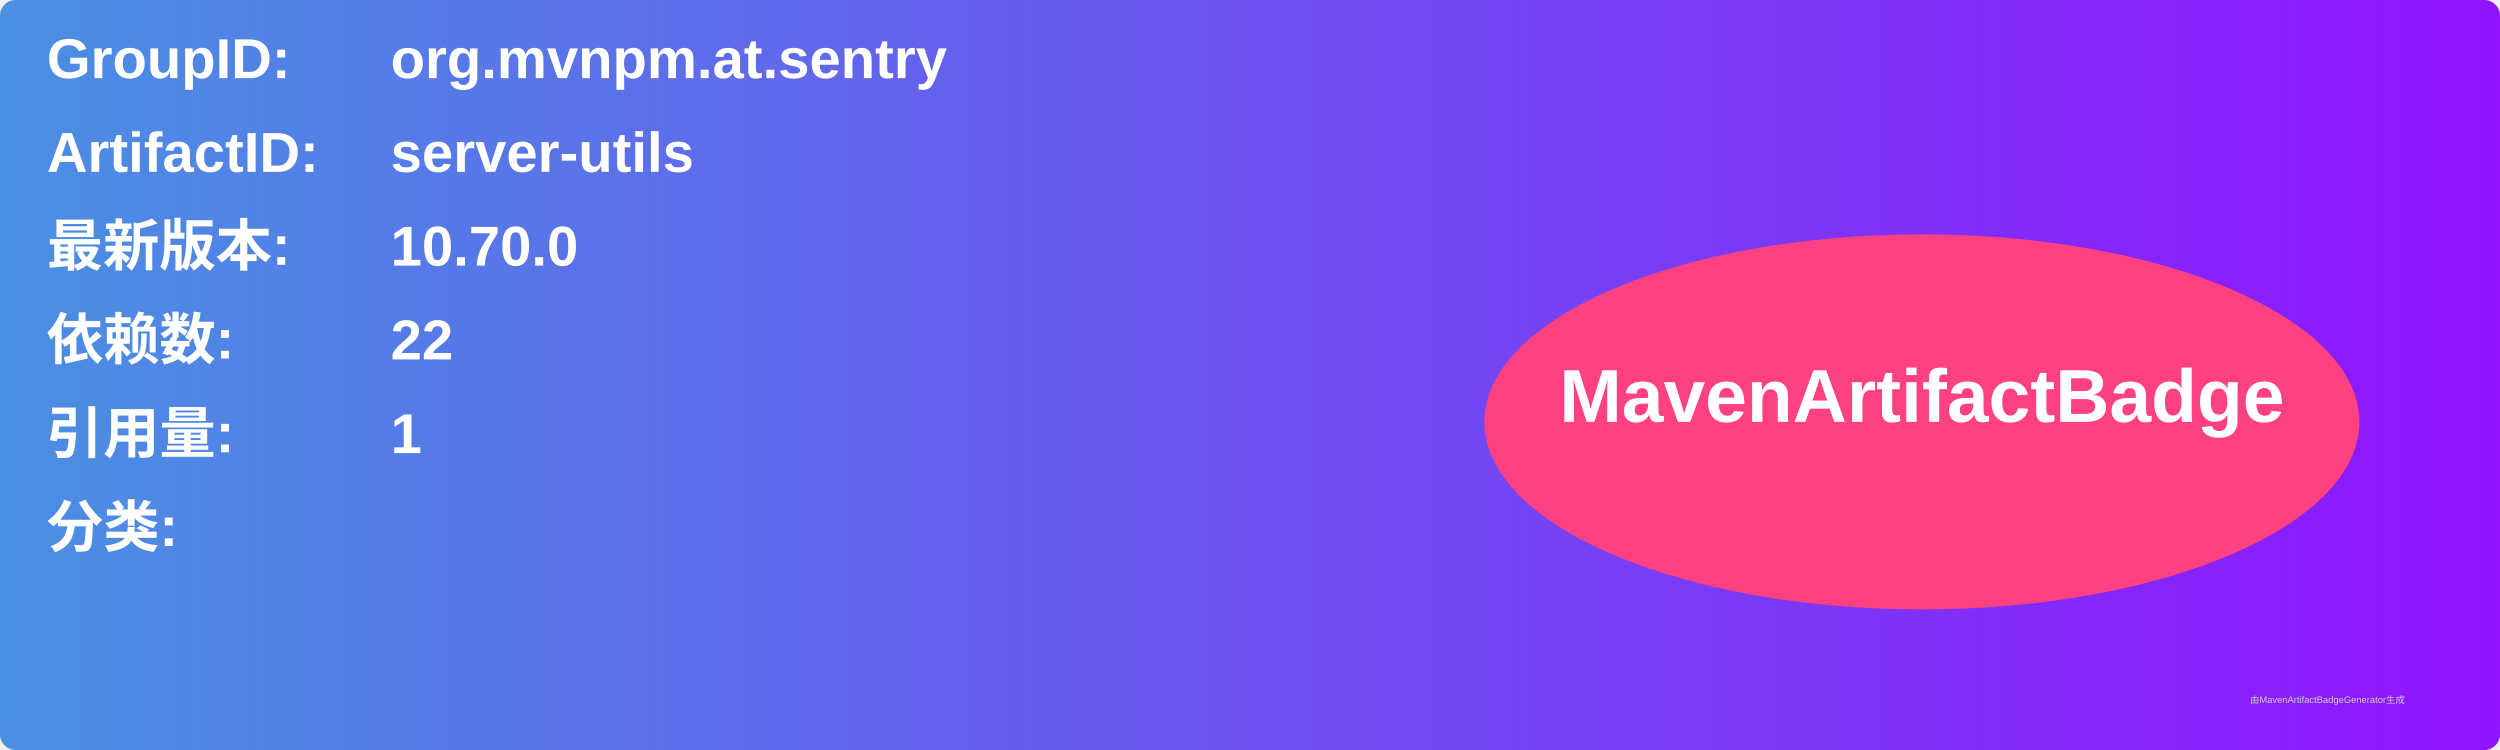
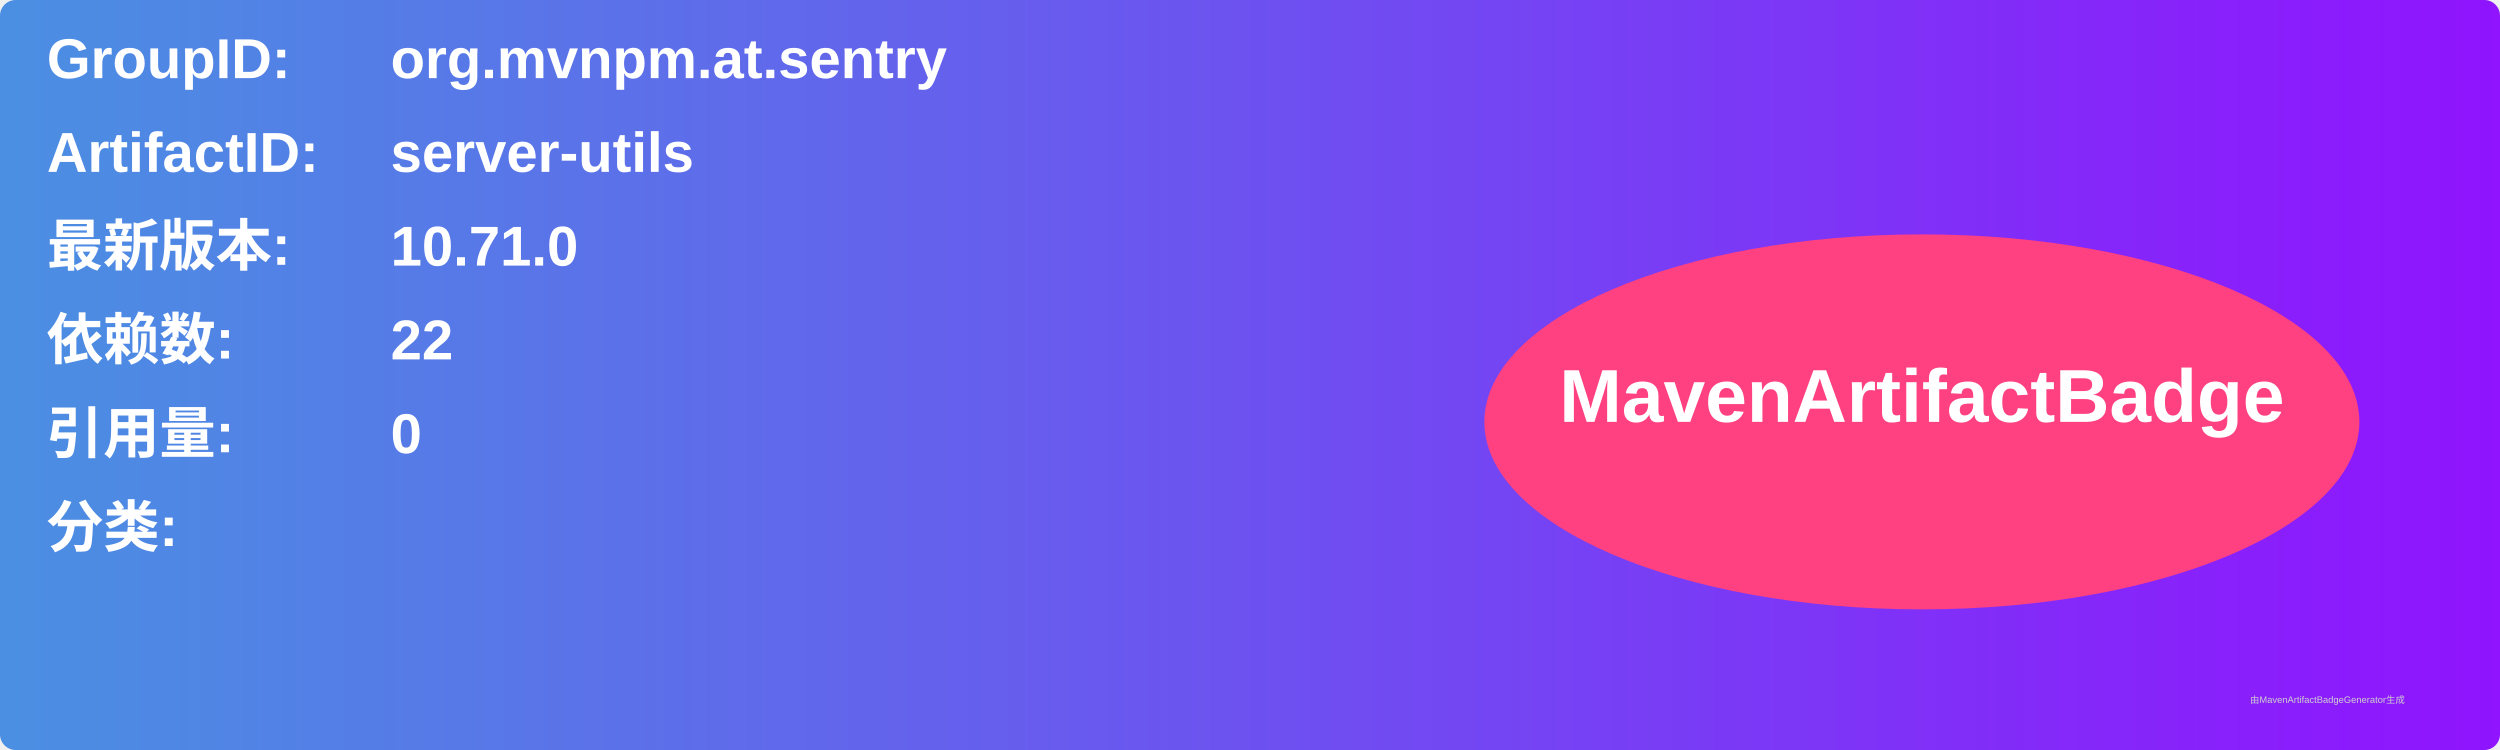
<svg xmlns="http://www.w3.org/2000/svg" width="800" height="240" viewBox="0 0 800 240">
  <linearGradient id="grad" x1="0%" y1="0%" x2="100%" y2="0%">
    <stop offset="0%" stop-color="#4a90e2" />
    <stop offset="100%" stop-color="#9013fe" />
  </linearGradient>
  <rect width="100%" height="100%" rx="5" ry="5" fill="url(#grad)" />
  <g transform="translate(15, 15)">
    <text x="0" y="10" font-family="Arial" font-size="18" fill="white" font-weight="bold" width="260">GroupID:</text>
    <text x="110" y="10" font-family="Arial" font-size="18" fill="white" font-weight="bold" width="460">org.mvnpm.at.sentry</text>
    <text x="0" y="40" font-family="Arial" font-size="18" fill="white" font-weight="bold" width="260">ArtifactID:</text>
    <text x="110" y="40" font-family="Arial" font-size="18" fill="white" font-weight="bold" width="460">server-utils</text>
    <text x="0" y="70" font-family="Arial" font-size="18" fill="white" font-weight="bold">最新版本:</text>
    <text x="110" y="70" font-family="Arial" font-size="18" fill="white" font-weight="bold">
-       <tspan font-weight="bold">10.70.0</tspan>
+       <tspan font-weight="bold">10.71.0</tspan>
    </text>
    <text x="0" y="100" font-family="Arial" font-size="18" fill="white" font-weight="bold">依赖数: </text>
    <text x="110" y="100" font-family="Arial" font-size="18" fill="white">
      <tspan font-weight="bold">22</tspan>
    </text>
    <text x="0" y="130" font-family="Arial" font-size="18" fill="white" font-weight="bold">引用量: </text>
    <text x="110" y="130" font-family="Arial" font-size="18" fill="white">
-       <tspan font-weight="bold">1</tspan>
+       <tspan font-weight="bold">0</tspan>
    </text>
    <text x="0" y="160" font-family="Arial" font-size="18" fill="white" font-weight="bold">分类:</text>
    <text x="10" y="190" font-family="Arial" font-size="10" fill="white">
      <tspan font-weight="bold" />
    </text>
    <ellipse cx="600" cy="120" rx="140" ry="60" fill="#ff4081" />
    <text x="600" y="120" text-anchor="middle" font-family="Arial" font-size="24" fill="white" font-weight="bold">MavenArtifactBadge</text>
  </g>
  <text x="720" y="225" font-family="Arial" font-size="3" fill="#d0d0d0">由MavenArtifactBadgeGenerator生成</text>
</svg>
